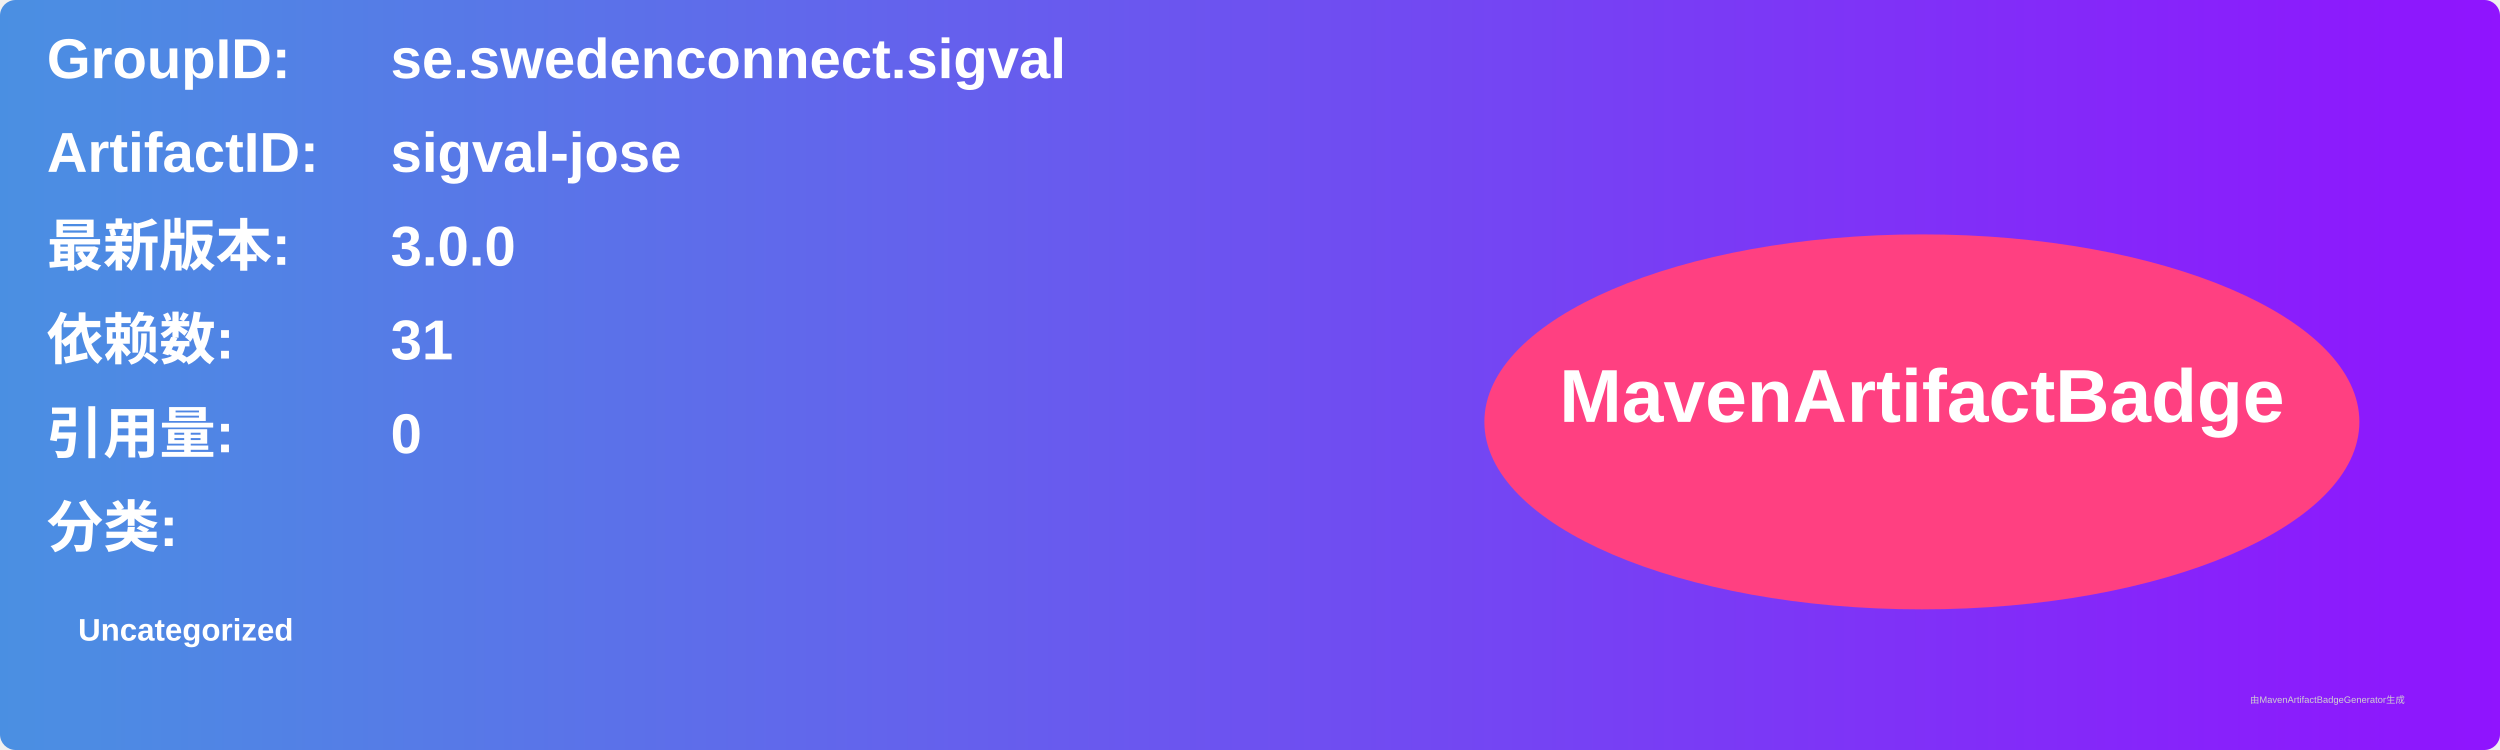
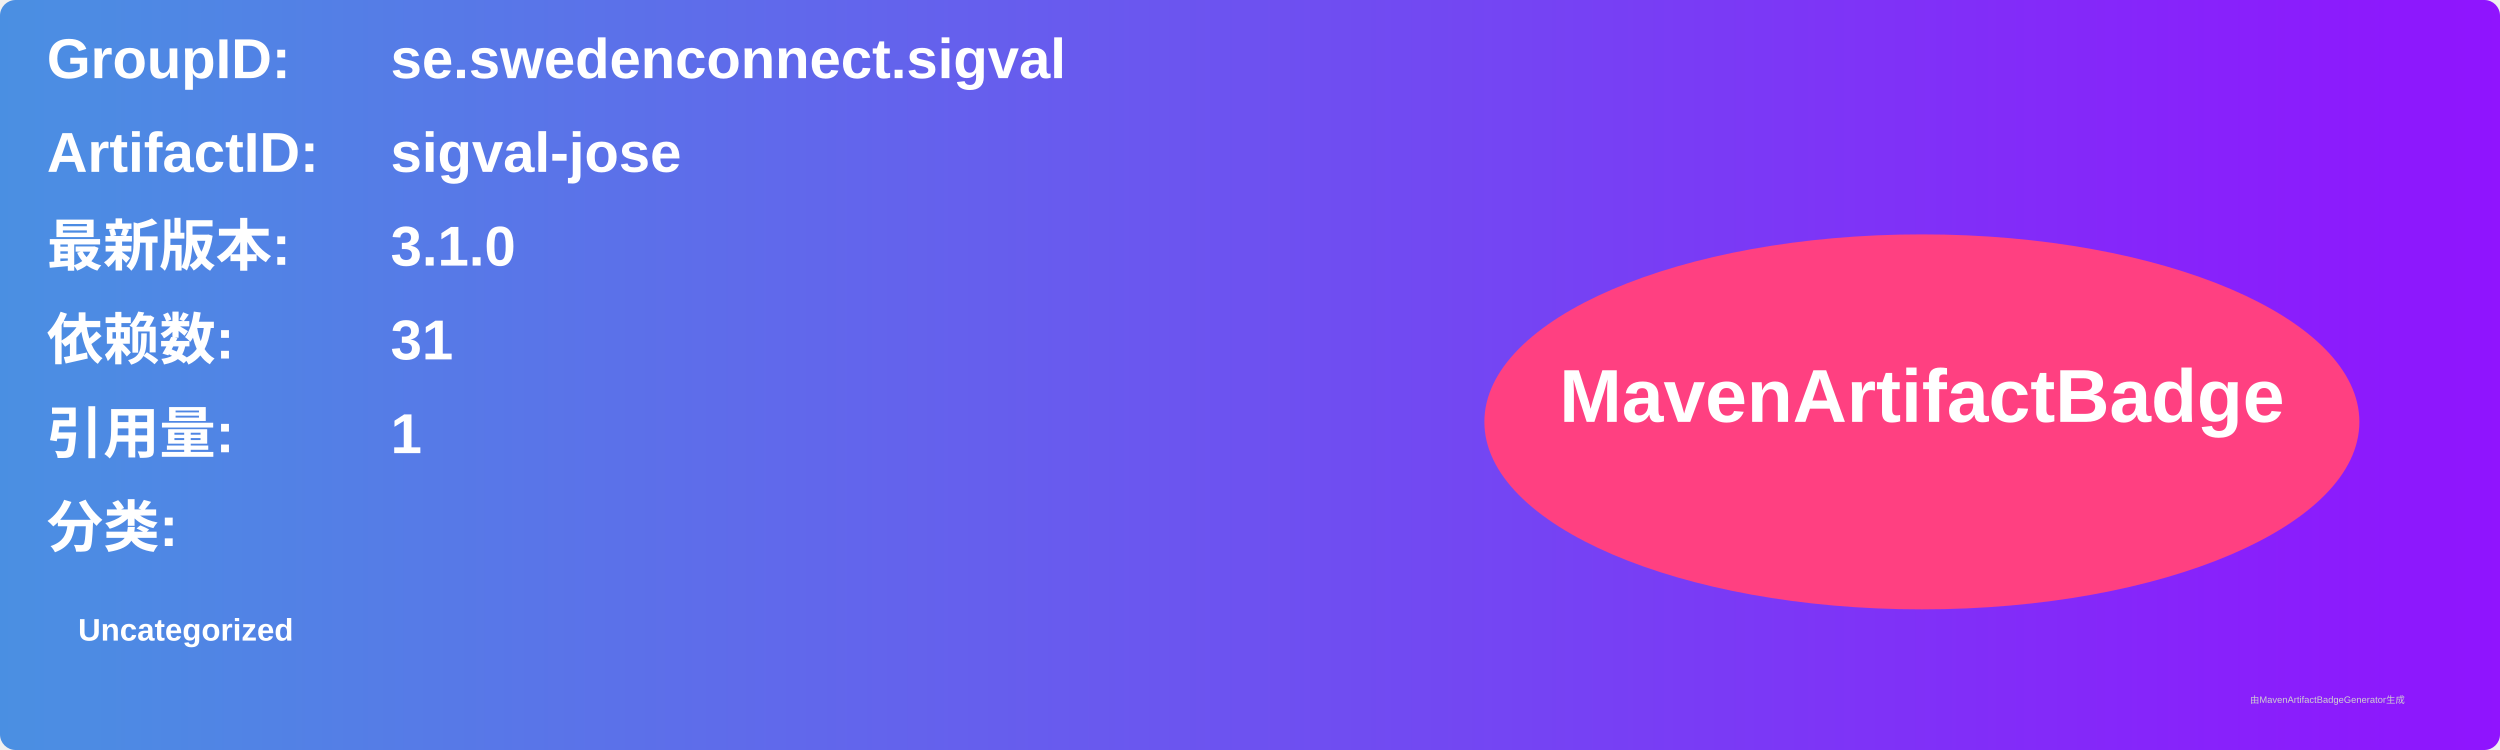
<svg xmlns="http://www.w3.org/2000/svg" width="800" height="240" viewBox="0 0 800 240">
  <linearGradient id="grad" x1="0%" y1="0%" x2="100%" y2="0%">
    <stop offset="0%" stop-color="#4a90e2" />
    <stop offset="100%" stop-color="#9013fe" />
  </linearGradient>
  <rect width="100%" height="100%" rx="5" ry="5" fill="url(#grad)" />
  <g transform="translate(15, 15)">
    <text x="0" y="10" font-family="Arial" font-size="18" fill="white" font-weight="bold" width="260">GroupID:</text>
    <text x="110" y="10" font-family="Arial" font-size="18" fill="white" font-weight="bold" width="460">se.swedenconnect.sigval</text>
    <text x="0" y="40" font-family="Arial" font-size="18" fill="white" font-weight="bold" width="260">ArtifactID:</text>
    <text x="110" y="40" font-family="Arial" font-size="18" fill="white" font-weight="bold" width="460">sigval-jose</text>
    <text x="0" y="70" font-family="Arial" font-size="18" fill="white" font-weight="bold">最新版本:</text>
    <text x="110" y="70" font-family="Arial" font-size="18" fill="white" font-weight="bold">
-       <tspan font-weight="bold">3.0.0</tspan>
+       <tspan font-weight="bold">3.1.0</tspan>
    </text>
    <text x="0" y="100" font-family="Arial" font-size="18" fill="white" font-weight="bold">依赖数: </text>
    <text x="110" y="100" font-family="Arial" font-size="18" fill="white">
      <tspan font-weight="bold">31</tspan>
    </text>
    <text x="0" y="130" font-family="Arial" font-size="18" fill="white" font-weight="bold">引用量: </text>
    <text x="110" y="130" font-family="Arial" font-size="18" fill="white">
-       <tspan font-weight="bold">0</tspan>
+       <tspan font-weight="bold">1</tspan>
    </text>
    <text x="0" y="160" font-family="Arial" font-size="18" fill="white" font-weight="bold">分类:</text>
    <text x="10" y="190" font-family="Arial" font-size="10" fill="white">
      <tspan font-weight="bold">Uncategorized</tspan>
    </text>
    <ellipse cx="600" cy="120" rx="140" ry="60" fill="#ff4081" />
    <text x="600" y="120" text-anchor="middle" font-family="Arial" font-size="24" fill="white" font-weight="bold">MavenArtifactBadge</text>
  </g>
  <text x="720" y="225" font-family="Arial" font-size="3" fill="#d0d0d0">由MavenArtifactBadgeGenerator生成</text>
</svg>
